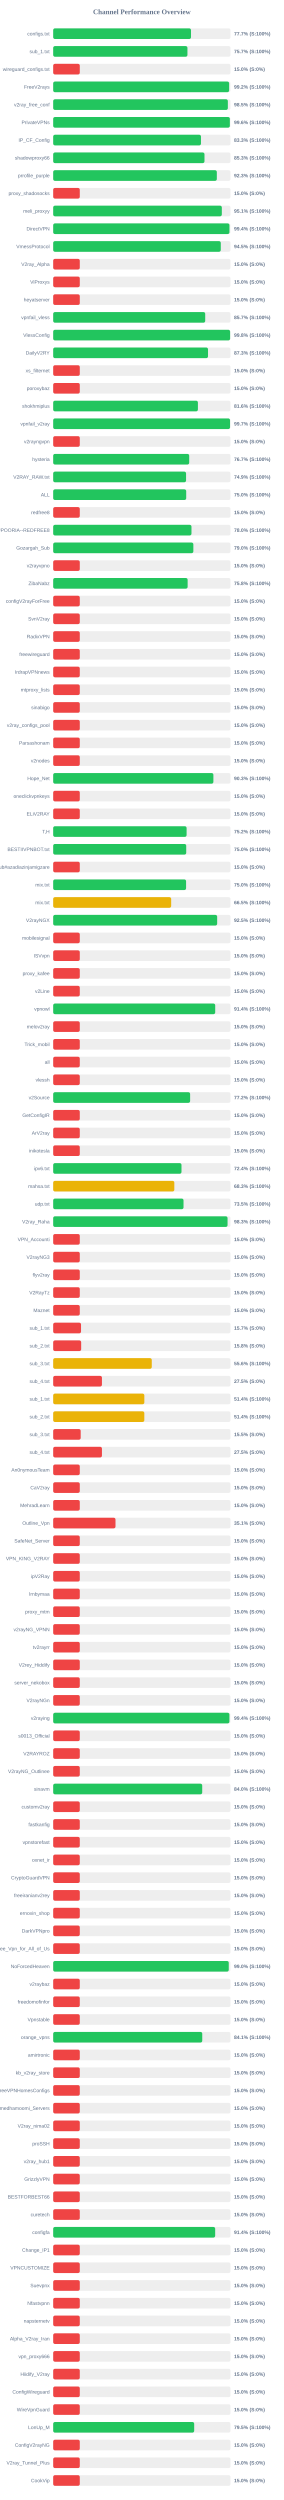
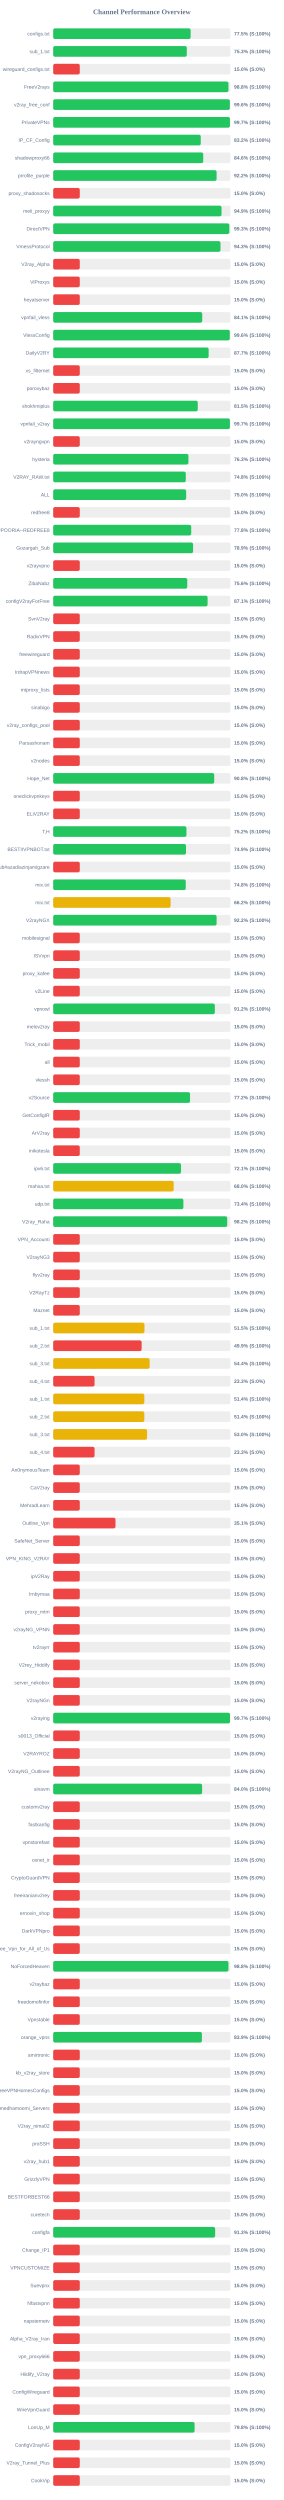
<svg xmlns="http://www.w3.org/2000/svg" width="800" height="7050" version="1.1">
  <style>
        .row { font: 14px Arial; fill: #64748b; }
        .score { font: bold 14px Arial; fill: #64748b; }
    </style>
  <text x="400" y="40" text-anchor="middle" font-size="20px" font-weight="bold" fill="#64748b">Channel Performance Overview</text>
  <rect x="150" y="80" width="500" height="30" fill="#eee" rx="5" />
-   <rect x="150" y="80" width="388.6" height="30" fill="#22c55e" rx="5" />
+   <rect x="150" y="80" width="387.6" height="30" fill="#22c55e" rx="5" />
  <text x="140" y="100" text-anchor="end" class="row">configs.txt</text>
-   <text x="660" y="100" text-anchor="start" class="score">77.7% (S:100%)</text>
+   <text x="660" y="100" text-anchor="start" class="score">77.5% (S:100%)</text>
  <rect x="150" y="130" width="500" height="30" fill="#eee" rx="5" />
-   <rect x="150" y="130" width="378.6" height="30" fill="#22c55e" rx="5" />
+   <rect x="150" y="130" width="376.75" height="30" fill="#22c55e" rx="5" />
  <text x="140" y="150" text-anchor="end" class="row">sub_1.txt</text>
-   <text x="660" y="150" text-anchor="start" class="score">75.7% (S:100%)</text>
+   <text x="660" y="150" text-anchor="start" class="score">75.3% (S:100%)</text>
  <rect x="150" y="180" width="500" height="30" fill="#eee" rx="5" />
  <rect x="150" y="180" width="75.0" height="30" fill="#ef4444" rx="5" />
  <text x="140" y="200" text-anchor="end" class="row">wireguard_configs.txt</text>
  <text x="660" y="200" text-anchor="start" class="score">15.0% (S:0%)</text>
  <rect x="150" y="230" width="500" height="30" fill="#eee" rx="5" />
-   <rect x="150" y="230" width="496.15" height="30" fill="#22c55e" rx="5" />
+   <rect x="150" y="230" width="494.25" height="30" fill="#22c55e" rx="5" />
  <text x="140" y="250" text-anchor="end" class="row">FreeV2rays</text>
-   <text x="660" y="250" text-anchor="start" class="score">99.2% (S:100%)</text>
+   <text x="660" y="250" text-anchor="start" class="score">98.8% (S:100%)</text>
  <rect x="150" y="280" width="500" height="30" fill="#eee" rx="5" />
-   <rect x="150" y="280" width="492.55" height="30" fill="#22c55e" rx="5" />
+   <rect x="150" y="280" width="498.2" height="30" fill="#22c55e" rx="5" />
  <text x="140" y="300" text-anchor="end" class="row">v2ray_free_conf</text>
-   <text x="660" y="300" text-anchor="start" class="score">98.5% (S:100%)</text>
+   <text x="660" y="300" text-anchor="start" class="score">99.6% (S:100%)</text>
  <rect x="150" y="330" width="500" height="30" fill="#eee" rx="5" />
-   <rect x="150" y="330" width="498.2" height="30" fill="#22c55e" rx="5" />
+   <rect x="150" y="330" width="498.45" height="30" fill="#22c55e" rx="5" />
  <text x="140" y="350" text-anchor="end" class="row">PrivateVPNs</text>
-   <text x="660" y="350" text-anchor="start" class="score">99.6% (S:100%)</text>
+   <text x="660" y="350" text-anchor="start" class="score">99.7% (S:100%)</text>
  <rect x="150" y="380" width="500" height="30" fill="#eee" rx="5" />
-   <rect x="150" y="380" width="416.75" height="30" fill="#22c55e" rx="5" />
+   <rect x="150" y="380" width="416.15" height="30" fill="#22c55e" rx="5" />
  <text x="140" y="400" text-anchor="end" class="row">IP_CF_Config</text>
-   <text x="660" y="400" text-anchor="start" class="score">83.3% (S:100%)</text>
+   <text x="660" y="400" text-anchor="start" class="score">83.2% (S:100%)</text>
  <rect x="150" y="430" width="500" height="30" fill="#eee" rx="5" />
-   <rect x="150" y="430" width="426.65" height="30" fill="#22c55e" rx="5" />
+   <rect x="150" y="430" width="423.1" height="30" fill="#22c55e" rx="5" />
  <text x="140" y="450" text-anchor="end" class="row">shadowproxy66</text>
-   <text x="660" y="450" text-anchor="start" class="score">85.3% (S:100%)</text>
+   <text x="660" y="450" text-anchor="start" class="score">84.6% (S:100%)</text>
  <rect x="150" y="480" width="500" height="30" fill="#eee" rx="5" />
-   <rect x="150" y="480" width="461.45" height="30" fill="#22c55e" rx="5" />
+   <rect x="150" y="480" width="460.85" height="30" fill="#22c55e" rx="5" />
  <text x="140" y="500" text-anchor="end" class="row">prrofile_purple</text>
-   <text x="660" y="500" text-anchor="start" class="score">92.3% (S:100%)</text>
+   <text x="660" y="500" text-anchor="start" class="score">92.2% (S:100%)</text>
  <rect x="150" y="530" width="500" height="30" fill="#eee" rx="5" />
  <rect x="150" y="530" width="75.0" height="30" fill="#ef4444" rx="5" />
  <text x="140" y="550" text-anchor="end" class="row">proxy_shadosocks</text>
  <text x="660" y="550" text-anchor="start" class="score">15.0% (S:0%)</text>
  <rect x="150" y="580" width="500" height="30" fill="#eee" rx="5" />
-   <rect x="150" y="580" width="475.55" height="30" fill="#22c55e" rx="5" />
+   <rect x="150" y="580" width="474.7" height="30" fill="#22c55e" rx="5" />
  <text x="140" y="600" text-anchor="end" class="row">meli_proxyy</text>
-   <text x="660" y="600" text-anchor="start" class="score">95.1% (S:100%)</text>
+   <text x="660" y="600" text-anchor="start" class="score">94.9% (S:100%)</text>
  <rect x="150" y="630" width="500" height="30" fill="#eee" rx="5" />
-   <rect x="150" y="630" width="497.05" height="30" fill="#22c55e" rx="5" />
+   <rect x="150" y="630" width="496.7" height="30" fill="#22c55e" rx="5" />
  <text x="140" y="650" text-anchor="end" class="row">DirectVPN</text>
-   <text x="660" y="650" text-anchor="start" class="score">99.4% (S:100%)</text>
+   <text x="660" y="650" text-anchor="start" class="score">99.3% (S:100%)</text>
  <rect x="150" y="680" width="500" height="30" fill="#eee" rx="5" />
-   <rect x="150" y="680" width="472.6" height="30" fill="#22c55e" rx="5" />
+   <rect x="150" y="680" width="471.75" height="30" fill="#22c55e" rx="5" />
  <text x="140" y="700" text-anchor="end" class="row">VmessProtocol</text>
-   <text x="660" y="700" text-anchor="start" class="score">94.5% (S:100%)</text>
+   <text x="660" y="700" text-anchor="start" class="score">94.3% (S:100%)</text>
  <rect x="150" y="730" width="500" height="30" fill="#eee" rx="5" />
  <rect x="150" y="730" width="75.0" height="30" fill="#ef4444" rx="5" />
  <text x="140" y="750" text-anchor="end" class="row">V2ray_Alpha</text>
  <text x="660" y="750" text-anchor="start" class="score">15.0% (S:0%)</text>
  <rect x="150" y="780" width="500" height="30" fill="#eee" rx="5" />
  <rect x="150" y="780" width="75.0" height="30" fill="#ef4444" rx="5" />
  <text x="140" y="800" text-anchor="end" class="row">ViProxys</text>
  <text x="660" y="800" text-anchor="start" class="score">15.0% (S:0%)</text>
  <rect x="150" y="830" width="500" height="30" fill="#eee" rx="5" />
  <rect x="150" y="830" width="75.0" height="30" fill="#ef4444" rx="5" />
  <text x="140" y="850" text-anchor="end" class="row">heyatserver</text>
  <text x="660" y="850" text-anchor="start" class="score">15.0% (S:0%)</text>
  <rect x="150" y="880" width="500" height="30" fill="#eee" rx="5" />
-   <rect x="150" y="880" width="428.7" height="30" fill="#22c55e" rx="5" />
+   <rect x="150" y="880" width="420.3" height="30" fill="#22c55e" rx="5" />
  <text x="140" y="900" text-anchor="end" class="row">vpnfail_vless</text>
-   <text x="660" y="900" text-anchor="start" class="score">85.7% (S:100%)</text>
+   <text x="660" y="900" text-anchor="start" class="score">84.1% (S:100%)</text>
  <rect x="150" y="930" width="500" height="30" fill="#eee" rx="5" />
-   <rect x="150" y="930" width="498.9" height="30" fill="#22c55e" rx="5" />
+   <rect x="150" y="930" width="498.0" height="30" fill="#22c55e" rx="5" />
  <text x="140" y="950" text-anchor="end" class="row">VlessConfig</text>
-   <text x="660" y="950" text-anchor="start" class="score">99.8% (S:100%)</text>
+   <text x="660" y="950" text-anchor="start" class="score">99.6% (S:100%)</text>
  <rect x="150" y="980" width="500" height="30" fill="#eee" rx="5" />
-   <rect x="150" y="980" width="436.6" height="30" fill="#22c55e" rx="5" />
+   <rect x="150" y="980" width="438.4" height="30" fill="#22c55e" rx="5" />
  <text x="140" y="1000" text-anchor="end" class="row">DailyV2RY</text>
-   <text x="660" y="1000" text-anchor="start" class="score">87.3% (S:100%)</text>
+   <text x="660" y="1000" text-anchor="start" class="score">87.7% (S:100%)</text>
  <rect x="150" y="1030" width="500" height="30" fill="#eee" rx="5" />
  <rect x="150" y="1030" width="75.0" height="30" fill="#ef4444" rx="5" />
  <text x="140" y="1050" text-anchor="end" class="row">xs_filternet</text>
  <text x="660" y="1050" text-anchor="start" class="score">15.0% (S:0%)</text>
  <rect x="150" y="1080" width="500" height="30" fill="#eee" rx="5" />
  <rect x="150" y="1080" width="75.0" height="30" fill="#ef4444" rx="5" />
  <text x="140" y="1100" text-anchor="end" class="row">poroxybaz</text>
  <text x="660" y="1100" text-anchor="start" class="score">15.0% (S:0%)</text>
  <rect x="150" y="1130" width="500" height="30" fill="#eee" rx="5" />
-   <rect x="150" y="1130" width="408.1" height="30" fill="#22c55e" rx="5" />
+   <rect x="150" y="1130" width="407.7" height="30" fill="#22c55e" rx="5" />
  <text x="140" y="1150" text-anchor="end" class="row">shokhmiplus</text>
-   <text x="660" y="1150" text-anchor="start" class="score">81.6% (S:100%)</text>
+   <text x="660" y="1150" text-anchor="start" class="score">81.5% (S:100%)</text>
  <rect x="150" y="1180" width="500" height="30" fill="#eee" rx="5" />
-   <rect x="150" y="1180" width="498.7" height="30" fill="#22c55e" rx="5" />
+   <rect x="150" y="1180" width="498.4" height="30" fill="#22c55e" rx="5" />
  <text x="140" y="1200" text-anchor="end" class="row">vpnfail_v2ray</text>
  <text x="660" y="1200" text-anchor="start" class="score">99.7% (S:100%)</text>
  <rect x="150" y="1230" width="500" height="30" fill="#eee" rx="5" />
  <rect x="150" y="1230" width="75.0" height="30" fill="#ef4444" rx="5" />
  <text x="140" y="1250" text-anchor="end" class="row">v2rayngvpn</text>
  <text x="660" y="1250" text-anchor="start" class="score">15.0% (S:0%)</text>
  <rect x="150" y="1280" width="500" height="30" fill="#eee" rx="5" />
-   <rect x="150" y="1280" width="383.55" height="30" fill="#22c55e" rx="5" />
+   <rect x="150" y="1280" width="381.35" height="30" fill="#22c55e" rx="5" />
  <text x="140" y="1300" text-anchor="end" class="row">hysteria</text>
-   <text x="660" y="1300" text-anchor="start" class="score">76.7% (S:100%)</text>
+   <text x="660" y="1300" text-anchor="start" class="score">76.3% (S:100%)</text>
  <rect x="150" y="1330" width="500" height="30" fill="#eee" rx="5" />
-   <rect x="150" y="1330" width="374.7" height="30" fill="#22c55e" rx="5" />
+   <rect x="150" y="1330" width="373.95" height="30" fill="#22c55e" rx="5" />
  <text x="140" y="1350" text-anchor="end" class="row">V2RAY_RAW.txt</text>
-   <text x="660" y="1350" text-anchor="start" class="score">74.9% (S:100%)</text>
+   <text x="660" y="1350" text-anchor="start" class="score">74.8% (S:100%)</text>
  <rect x="150" y="1380" width="500" height="30" fill="#eee" rx="5" />
-   <rect x="150" y="1380" width="375.1" height="30" fill="#22c55e" rx="5" />
+   <rect x="150" y="1380" width="375.0" height="30" fill="#22c55e" rx="5" />
  <text x="140" y="1400" text-anchor="end" class="row">ALL</text>
  <text x="660" y="1400" text-anchor="start" class="score">75.0% (S:100%)</text>
  <rect x="150" y="1430" width="500" height="30" fill="#eee" rx="5" />
  <rect x="150" y="1430" width="75.0" height="30" fill="#ef4444" rx="5" />
  <text x="140" y="1450" text-anchor="end" class="row">redfree8</text>
  <text x="660" y="1450" text-anchor="start" class="score">15.0% (S:0%)</text>
  <rect x="150" y="1480" width="500" height="30" fill="#eee" rx="5" />
-   <rect x="150" y="1480" width="389.95" height="30" fill="#22c55e" rx="5" />
+   <rect x="150" y="1480" width="389.2" height="30" fill="#22c55e" rx="5" />
  <text x="140" y="1500" text-anchor="end" class="row">POORIA--REDFREE8.txt#POORIA--REDFREE8</text>
-   <text x="660" y="1500" text-anchor="start" class="score">78.0% (S:100%)</text>
+   <text x="660" y="1500" text-anchor="start" class="score">77.8% (S:100%)</text>
  <rect x="150" y="1530" width="500" height="30" fill="#eee" rx="5" />
-   <rect x="150" y="1530" width="395.25" height="30" fill="#22c55e" rx="5" />
+   <rect x="150" y="1530" width="394.55" height="30" fill="#22c55e" rx="5" />
  <text x="140" y="1550" text-anchor="end" class="row">Gozargah_Sub</text>
-   <text x="660" y="1550" text-anchor="start" class="score">79.0% (S:100%)</text>
+   <text x="660" y="1550" text-anchor="start" class="score">78.9% (S:100%)</text>
  <rect x="150" y="1580" width="500" height="30" fill="#eee" rx="5" />
  <rect x="150" y="1580" width="75.0" height="30" fill="#ef4444" rx="5" />
  <text x="140" y="1600" text-anchor="end" class="row">v2rayvpno</text>
  <text x="660" y="1600" text-anchor="start" class="score">15.0% (S:0%)</text>
  <rect x="150" y="1630" width="500" height="30" fill="#eee" rx="5" />
-   <rect x="150" y="1630" width="379.15" height="30" fill="#22c55e" rx="5" />
+   <rect x="150" y="1630" width="378.1" height="30" fill="#22c55e" rx="5" />
  <text x="140" y="1650" text-anchor="end" class="row">ZibaNabz</text>
-   <text x="660" y="1650" text-anchor="start" class="score">75.8% (S:100%)</text>
+   <text x="660" y="1650" text-anchor="start" class="score">75.6% (S:100%)</text>
  <rect x="150" y="1680" width="500" height="30" fill="#eee" rx="5" />
-   <rect x="150" y="1680" width="75.0" height="30" fill="#ef4444" rx="5" />
+   <rect x="150" y="1680" width="435.4" height="30" fill="#22c55e" rx="5" />
  <text x="140" y="1700" text-anchor="end" class="row">configV2rayForFree</text>
-   <text x="660" y="1700" text-anchor="start" class="score">15.0% (S:0%)</text>
+   <text x="660" y="1700" text-anchor="start" class="score">87.1% (S:100%)</text>
  <rect x="150" y="1730" width="500" height="30" fill="#eee" rx="5" />
  <rect x="150" y="1730" width="75.0" height="30" fill="#ef4444" rx="5" />
  <text x="140" y="1750" text-anchor="end" class="row">SvnV2ray</text>
  <text x="660" y="1750" text-anchor="start" class="score">15.0% (S:0%)</text>
  <rect x="150" y="1780" width="500" height="30" fill="#eee" rx="5" />
  <rect x="150" y="1780" width="75.0" height="30" fill="#ef4444" rx="5" />
  <text x="140" y="1800" text-anchor="end" class="row">RadixVPN</text>
  <text x="660" y="1800" text-anchor="start" class="score">15.0% (S:0%)</text>
  <rect x="150" y="1830" width="500" height="30" fill="#eee" rx="5" />
  <rect x="150" y="1830" width="75.0" height="30" fill="#ef4444" rx="5" />
  <text x="140" y="1850" text-anchor="end" class="row">freewireguard</text>
  <text x="660" y="1850" text-anchor="start" class="score">15.0% (S:0%)</text>
  <rect x="150" y="1880" width="500" height="30" fill="#eee" rx="5" />
  <rect x="150" y="1880" width="75.0" height="30" fill="#ef4444" rx="5" />
  <text x="140" y="1900" text-anchor="end" class="row">IrdrapVPNnews</text>
  <text x="660" y="1900" text-anchor="start" class="score">15.0% (S:0%)</text>
  <rect x="150" y="1930" width="500" height="30" fill="#eee" rx="5" />
  <rect x="150" y="1930" width="75.0" height="30" fill="#ef4444" rx="5" />
  <text x="140" y="1950" text-anchor="end" class="row">mtproxy_lists</text>
  <text x="660" y="1950" text-anchor="start" class="score">15.0% (S:0%)</text>
  <rect x="150" y="1980" width="500" height="30" fill="#eee" rx="5" />
  <rect x="150" y="1980" width="75.0" height="30" fill="#ef4444" rx="5" />
  <text x="140" y="2000" text-anchor="end" class="row">sinabigo</text>
  <text x="660" y="2000" text-anchor="start" class="score">15.0% (S:0%)</text>
  <rect x="150" y="2030" width="500" height="30" fill="#eee" rx="5" />
  <rect x="150" y="2030" width="75.0" height="30" fill="#ef4444" rx="5" />
  <text x="140" y="2050" text-anchor="end" class="row">v2ray_configs_pool</text>
  <text x="660" y="2050" text-anchor="start" class="score">15.0% (S:0%)</text>
  <rect x="150" y="2080" width="500" height="30" fill="#eee" rx="5" />
  <rect x="150" y="2080" width="75.0" height="30" fill="#ef4444" rx="5" />
  <text x="140" y="2100" text-anchor="end" class="row">Parsashonam</text>
  <text x="660" y="2100" text-anchor="start" class="score">15.0% (S:0%)</text>
  <rect x="150" y="2130" width="500" height="30" fill="#eee" rx="5" />
  <rect x="150" y="2130" width="75.0" height="30" fill="#ef4444" rx="5" />
  <text x="140" y="2150" text-anchor="end" class="row">v2nodes</text>
  <text x="660" y="2150" text-anchor="start" class="score">15.0% (S:0%)</text>
  <rect x="150" y="2180" width="500" height="30" fill="#eee" rx="5" />
-   <rect x="150" y="2180" width="451.75" height="30" fill="#22c55e" rx="5" />
+   <rect x="150" y="2180" width="454.05" height="30" fill="#22c55e" rx="5" />
  <text x="140" y="2200" text-anchor="end" class="row">Hope_Net</text>
-   <text x="660" y="2200" text-anchor="start" class="score">90.3% (S:100%)</text>
+   <text x="660" y="2200" text-anchor="start" class="score">90.8% (S:100%)</text>
  <rect x="150" y="2230" width="500" height="30" fill="#eee" rx="5" />
  <rect x="150" y="2230" width="75.0" height="30" fill="#ef4444" rx="5" />
  <text x="140" y="2250" text-anchor="end" class="row">oneclickvpnkeys</text>
  <text x="660" y="2250" text-anchor="start" class="score">15.0% (S:0%)</text>
  <rect x="150" y="2280" width="500" height="30" fill="#eee" rx="5" />
  <rect x="150" y="2280" width="75.0" height="30" fill="#ef4444" rx="5" />
  <text x="140" y="2300" text-anchor="end" class="row">ELiV2RAY</text>
  <text x="660" y="2300" text-anchor="start" class="score">15.0% (S:0%)</text>
  <rect x="150" y="2330" width="500" height="30" fill="#eee" rx="5" />
-   <rect x="150" y="2330" width="376.2" height="30" fill="#22c55e" rx="5" />
+   <rect x="150" y="2330" width="375.75" height="30" fill="#22c55e" rx="5" />
  <text x="140" y="2350" text-anchor="end" class="row">T,H</text>
  <text x="660" y="2350" text-anchor="start" class="score">75.2% (S:100%)</text>
  <rect x="150" y="2380" width="500" height="30" fill="#eee" rx="5" />
-   <rect x="150" y="2380" width="375.15" height="30" fill="#22c55e" rx="5" />
+   <rect x="150" y="2380" width="374.5" height="30" fill="#22c55e" rx="5" />
  <text x="140" y="2400" text-anchor="end" class="row">BESTIIVPNBOT.txt</text>
-   <text x="660" y="2400" text-anchor="start" class="score">75.0% (S:100%)</text>
+   <text x="660" y="2400" text-anchor="start" class="score">74.9% (S:100%)</text>
  <rect x="150" y="2430" width="500" height="30" fill="#eee" rx="5" />
  <rect x="150" y="2430" width="75.0" height="30" fill="#ef4444" rx="5" />
  <text x="140" y="2450" text-anchor="end" class="row">Sub#azadiazinjamigzare</text>
  <text x="660" y="2450" text-anchor="start" class="score">15.0% (S:0%)</text>
  <rect x="150" y="2480" width="500" height="30" fill="#eee" rx="5" />
-   <rect x="150" y="2480" width="374.75" height="30" fill="#22c55e" rx="5" />
+   <rect x="150" y="2480" width="373.85" height="30" fill="#22c55e" rx="5" />
  <text x="140" y="2500" text-anchor="end" class="row">mix.txt</text>
-   <text x="660" y="2500" text-anchor="start" class="score">75.0% (S:100%)</text>
+   <text x="660" y="2500" text-anchor="start" class="score">74.8% (S:100%)</text>
  <rect x="150" y="2530" width="500" height="30" fill="#eee" rx="5" />
-   <rect x="150" y="2530" width="332.7" height="30" fill="#eab308" rx="5" />
+   <rect x="150" y="2530" width="331.1" height="30" fill="#eab308" rx="5" />
  <text x="140" y="2550" text-anchor="end" class="row">mix.txt</text>
-   <text x="660" y="2550" text-anchor="start" class="score">66.5% (S:100%)</text>
+   <text x="660" y="2550" text-anchor="start" class="score">66.2% (S:100%)</text>
  <rect x="150" y="2580" width="500" height="30" fill="#eee" rx="5" />
-   <rect x="150" y="2580" width="462.4" height="30" fill="#22c55e" rx="5" />
+   <rect x="150" y="2580" width="460.85" height="30" fill="#22c55e" rx="5" />
  <text x="140" y="2600" text-anchor="end" class="row">V2rayNGX</text>
-   <text x="660" y="2600" text-anchor="start" class="score">92.5% (S:100%)</text>
+   <text x="660" y="2600" text-anchor="start" class="score">92.2% (S:100%)</text>
  <rect x="150" y="2630" width="500" height="30" fill="#eee" rx="5" />
  <rect x="150" y="2630" width="75.0" height="30" fill="#ef4444" rx="5" />
  <text x="140" y="2650" text-anchor="end" class="row">mobilesignal</text>
  <text x="660" y="2650" text-anchor="start" class="score">15.0% (S:0%)</text>
  <rect x="150" y="2680" width="500" height="30" fill="#eee" rx="5" />
  <rect x="150" y="2680" width="75.0" height="30" fill="#ef4444" rx="5" />
  <text x="140" y="2700" text-anchor="end" class="row">ISVvpn</text>
  <text x="660" y="2700" text-anchor="start" class="score">15.0% (S:0%)</text>
  <rect x="150" y="2730" width="500" height="30" fill="#eee" rx="5" />
  <rect x="150" y="2730" width="75.0" height="30" fill="#ef4444" rx="5" />
  <text x="140" y="2750" text-anchor="end" class="row">proxy_kafee</text>
  <text x="660" y="2750" text-anchor="start" class="score">15.0% (S:0%)</text>
  <rect x="150" y="2780" width="500" height="30" fill="#eee" rx="5" />
  <rect x="150" y="2780" width="75.0" height="30" fill="#ef4444" rx="5" />
  <text x="140" y="2800" text-anchor="end" class="row">v2Line</text>
  <text x="660" y="2800" text-anchor="start" class="score">15.0% (S:0%)</text>
  <rect x="150" y="2830" width="500" height="30" fill="#eee" rx="5" />
-   <rect x="150" y="2830" width="456.9" height="30" fill="#22c55e" rx="5" />
+   <rect x="150" y="2830" width="455.8" height="30" fill="#22c55e" rx="5" />
  <text x="140" y="2850" text-anchor="end" class="row">vpnowl</text>
-   <text x="660" y="2850" text-anchor="start" class="score">91.4% (S:100%)</text>
+   <text x="660" y="2850" text-anchor="start" class="score">91.2% (S:100%)</text>
  <rect x="150" y="2880" width="500" height="30" fill="#eee" rx="5" />
  <rect x="150" y="2880" width="75.0" height="30" fill="#ef4444" rx="5" />
  <text x="140" y="2900" text-anchor="end" class="row">melov2ray</text>
  <text x="660" y="2900" text-anchor="start" class="score">15.0% (S:0%)</text>
  <rect x="150" y="2930" width="500" height="30" fill="#eee" rx="5" />
  <rect x="150" y="2930" width="75.0" height="30" fill="#ef4444" rx="5" />
  <text x="140" y="2950" text-anchor="end" class="row">Trick_mobil</text>
  <text x="660" y="2950" text-anchor="start" class="score">15.0% (S:0%)</text>
  <rect x="150" y="2980" width="500" height="30" fill="#eee" rx="5" />
  <rect x="150" y="2980" width="75.0" height="30" fill="#ef4444" rx="5" />
  <text x="140" y="3000" text-anchor="end" class="row">all</text>
  <text x="660" y="3000" text-anchor="start" class="score">15.0% (S:0%)</text>
  <rect x="150" y="3030" width="500" height="30" fill="#eee" rx="5" />
  <rect x="150" y="3030" width="75.0" height="30" fill="#ef4444" rx="5" />
  <text x="140" y="3050" text-anchor="end" class="row">vlessh</text>
  <text x="660" y="3050" text-anchor="start" class="score">15.0% (S:0%)</text>
  <rect x="150" y="3080" width="500" height="30" fill="#eee" rx="5" />
-   <rect x="150" y="3080" width="386.15" height="30" fill="#22c55e" rx="5" />
+   <rect x="150" y="3080" width="385.95" height="30" fill="#22c55e" rx="5" />
  <text x="140" y="3100" text-anchor="end" class="row">v2Source</text>
  <text x="660" y="3100" text-anchor="start" class="score">77.2% (S:100%)</text>
  <rect x="150" y="3130" width="500" height="30" fill="#eee" rx="5" />
  <rect x="150" y="3130" width="75.0" height="30" fill="#ef4444" rx="5" />
  <text x="140" y="3150" text-anchor="end" class="row">GetConfigIR</text>
  <text x="660" y="3150" text-anchor="start" class="score">15.0% (S:0%)</text>
  <rect x="150" y="3180" width="500" height="30" fill="#eee" rx="5" />
  <rect x="150" y="3180" width="75.0" height="30" fill="#ef4444" rx="5" />
  <text x="140" y="3200" text-anchor="end" class="row">ArV2ray</text>
  <text x="660" y="3200" text-anchor="start" class="score">15.0% (S:0%)</text>
  <rect x="150" y="3230" width="500" height="30" fill="#eee" rx="5" />
  <rect x="150" y="3230" width="75.0" height="30" fill="#ef4444" rx="5" />
  <text x="140" y="3250" text-anchor="end" class="row">inikotesla</text>
  <text x="660" y="3250" text-anchor="start" class="score">15.0% (S:0%)</text>
  <rect x="150" y="3280" width="500" height="30" fill="#eee" rx="5" />
-   <rect x="150" y="3280" width="361.8" height="30" fill="#22c55e" rx="5" />
+   <rect x="150" y="3280" width="360.35" height="30" fill="#22c55e" rx="5" />
  <text x="140" y="3300" text-anchor="end" class="row">ipv6.txt</text>
-   <text x="660" y="3300" text-anchor="start" class="score">72.4% (S:100%)</text>
+   <text x="660" y="3300" text-anchor="start" class="score">72.1% (S:100%)</text>
  <rect x="150" y="3330" width="500" height="30" fill="#eee" rx="5" />
-   <rect x="150" y="3330" width="341.6" height="30" fill="#eab308" rx="5" />
+   <rect x="150" y="3330" width="339.8" height="30" fill="#eab308" rx="5" />
  <text x="140" y="3350" text-anchor="end" class="row">mahsa.txt</text>
-   <text x="660" y="3350" text-anchor="start" class="score">68.3% (S:100%)</text>
+   <text x="660" y="3350" text-anchor="start" class="score">68.0% (S:100%)</text>
  <rect x="150" y="3380" width="500" height="30" fill="#eee" rx="5" />
-   <rect x="150" y="3380" width="367.55" height="30" fill="#22c55e" rx="5" />
+   <rect x="150" y="3380" width="367.15" height="30" fill="#22c55e" rx="5" />
  <text x="140" y="3400" text-anchor="end" class="row">udp.txt</text>
-   <text x="660" y="3400" text-anchor="start" class="score">73.5% (S:100%)</text>
+   <text x="660" y="3400" text-anchor="start" class="score">73.4% (S:100%)</text>
  <rect x="150" y="3430" width="500" height="30" fill="#eee" rx="5" />
-   <rect x="150" y="3430" width="491.7" height="30" fill="#22c55e" rx="5" />
+   <rect x="150" y="3430" width="490.75" height="30" fill="#22c55e" rx="5" />
  <text x="140" y="3450" text-anchor="end" class="row">V2ray_Raha</text>
-   <text x="660" y="3450" text-anchor="start" class="score">98.3% (S:100%)</text>
+   <text x="660" y="3450" text-anchor="start" class="score">98.2% (S:100%)</text>
  <rect x="150" y="3480" width="500" height="30" fill="#eee" rx="5" />
  <rect x="150" y="3480" width="75.0" height="30" fill="#ef4444" rx="5" />
  <text x="140" y="3500" text-anchor="end" class="row">VPN_Accounti</text>
  <text x="660" y="3500" text-anchor="start" class="score">15.0% (S:0%)</text>
  <rect x="150" y="3530" width="500" height="30" fill="#eee" rx="5" />
  <rect x="150" y="3530" width="75.0" height="30" fill="#ef4444" rx="5" />
  <text x="140" y="3550" text-anchor="end" class="row">V2rayNG3</text>
  <text x="660" y="3550" text-anchor="start" class="score">15.0% (S:0%)</text>
  <rect x="150" y="3580" width="500" height="30" fill="#eee" rx="5" />
  <rect x="150" y="3580" width="75.0" height="30" fill="#ef4444" rx="5" />
  <text x="140" y="3600" text-anchor="end" class="row">flyv2ray</text>
  <text x="660" y="3600" text-anchor="start" class="score">15.0% (S:0%)</text>
  <rect x="150" y="3630" width="500" height="30" fill="#eee" rx="5" />
  <rect x="150" y="3630" width="75.0" height="30" fill="#ef4444" rx="5" />
  <text x="140" y="3650" text-anchor="end" class="row">V2RayTz</text>
  <text x="660" y="3650" text-anchor="start" class="score">15.0% (S:0%)</text>
  <rect x="150" y="3680" width="500" height="30" fill="#eee" rx="5" />
  <rect x="150" y="3680" width="75.0" height="30" fill="#ef4444" rx="5" />
  <text x="140" y="3700" text-anchor="end" class="row">Maznet</text>
  <text x="660" y="3700" text-anchor="start" class="score">15.0% (S:0%)</text>
  <rect x="150" y="3730" width="500" height="30" fill="#eee" rx="5" />
-   <rect x="150" y="3730" width="78.5" height="30" fill="#ef4444" rx="5" />
+   <rect x="150" y="3730" width="257.4" height="30" fill="#eab308" rx="5" />
  <text x="140" y="3750" text-anchor="end" class="row">sub_1.txt</text>
-   <text x="660" y="3750" text-anchor="start" class="score">15.7% (S:0%)</text>
+   <text x="660" y="3750" text-anchor="start" class="score">51.5% (S:100%)</text>
  <rect x="150" y="3780" width="500" height="30" fill="#eee" rx="5" />
-   <rect x="150" y="3780" width="78.9" height="30" fill="#ef4444" rx="5" />
+   <rect x="150" y="3780" width="249.45" height="30" fill="#ef4444" rx="5" />
  <text x="140" y="3800" text-anchor="end" class="row">sub_2.txt</text>
-   <text x="660" y="3800" text-anchor="start" class="score">15.8% (S:0%)</text>
+   <text x="660" y="3800" text-anchor="start" class="score">49.9% (S:100%)</text>
  <rect x="150" y="3830" width="500" height="30" fill="#eee" rx="5" />
-   <rect x="150" y="3830" width="278.0" height="30" fill="#eab308" rx="5" />
+   <rect x="150" y="3830" width="271.95" height="30" fill="#eab308" rx="5" />
  <text x="140" y="3850" text-anchor="end" class="row">sub_3.txt</text>
-   <text x="660" y="3850" text-anchor="start" class="score">55.6% (S:100%)</text>
+   <text x="660" y="3850" text-anchor="start" class="score">54.4% (S:100%)</text>
  <rect x="150" y="3880" width="500" height="30" fill="#eee" rx="5" />
-   <rect x="150" y="3880" width="137.5" height="30" fill="#ef4444" rx="5" />
+   <rect x="150" y="3880" width="116.65" height="30" fill="#ef4444" rx="5" />
  <text x="140" y="3900" text-anchor="end" class="row">sub_4.txt</text>
-   <text x="660" y="3900" text-anchor="start" class="score">27.5% (S:0%)</text>
+   <text x="660" y="3900" text-anchor="start" class="score">23.3% (S:0%)</text>
  <rect x="150" y="3930" width="500" height="30" fill="#eee" rx="5" />
-   <rect x="150" y="3930" width="257.05" height="30" fill="#eab308" rx="5" />
+   <rect x="150" y="3930" width="256.95" height="30" fill="#eab308" rx="5" />
  <text x="140" y="3950" text-anchor="end" class="row">sub_1.txt</text>
  <text x="660" y="3950" text-anchor="start" class="score">51.4% (S:100%)</text>
  <rect x="150" y="3980" width="500" height="30" fill="#eee" rx="5" />
-   <rect x="150" y="3980" width="257.0" height="30" fill="#eab308" rx="5" />
+   <rect x="150" y="3980" width="256.95" height="30" fill="#eab308" rx="5" />
  <text x="140" y="4000" text-anchor="end" class="row">sub_2.txt</text>
  <text x="660" y="4000" text-anchor="start" class="score">51.4% (S:100%)</text>
  <rect x="150" y="4030" width="500" height="30" fill="#eee" rx="5" />
-   <rect x="150" y="4030" width="77.55" height="30" fill="#ef4444" rx="5" />
+   <rect x="150" y="4030" width="264.8" height="30" fill="#eab308" rx="5" />
  <text x="140" y="4050" text-anchor="end" class="row">sub_3.txt</text>
-   <text x="660" y="4050" text-anchor="start" class="score">15.5% (S:0%)</text>
+   <text x="660" y="4050" text-anchor="start" class="score">53.0% (S:100%)</text>
  <rect x="150" y="4080" width="500" height="30" fill="#eee" rx="5" />
-   <rect x="150" y="4080" width="137.5" height="30" fill="#ef4444" rx="5" />
+   <rect x="150" y="4080" width="116.65" height="30" fill="#ef4444" rx="5" />
  <text x="140" y="4100" text-anchor="end" class="row">sub_4.txt</text>
-   <text x="660" y="4100" text-anchor="start" class="score">27.5% (S:0%)</text>
+   <text x="660" y="4100" text-anchor="start" class="score">23.3% (S:0%)</text>
  <rect x="150" y="4130" width="500" height="30" fill="#eee" rx="5" />
  <rect x="150" y="4130" width="75.0" height="30" fill="#ef4444" rx="5" />
  <text x="140" y="4150" text-anchor="end" class="row">An0nymousTeam</text>
  <text x="660" y="4150" text-anchor="start" class="score">15.0% (S:0%)</text>
  <rect x="150" y="4180" width="500" height="30" fill="#eee" rx="5" />
  <rect x="150" y="4180" width="75.0" height="30" fill="#ef4444" rx="5" />
  <text x="140" y="4200" text-anchor="end" class="row">CaV2ray</text>
  <text x="660" y="4200" text-anchor="start" class="score">15.0% (S:0%)</text>
  <rect x="150" y="4230" width="500" height="30" fill="#eee" rx="5" />
  <rect x="150" y="4230" width="75.0" height="30" fill="#ef4444" rx="5" />
  <text x="140" y="4250" text-anchor="end" class="row">MehradLearn</text>
  <text x="660" y="4250" text-anchor="start" class="score">15.0% (S:0%)</text>
  <rect x="150" y="4280" width="500" height="30" fill="#eee" rx="5" />
  <rect x="150" y="4280" width="175.7" height="30" fill="#ef4444" rx="5" />
  <text x="140" y="4300" text-anchor="end" class="row">Outline_Vpn</text>
  <text x="660" y="4300" text-anchor="start" class="score">35.1% (S:0%)</text>
  <rect x="150" y="4330" width="500" height="30" fill="#eee" rx="5" />
  <rect x="150" y="4330" width="75.0" height="30" fill="#ef4444" rx="5" />
  <text x="140" y="4350" text-anchor="end" class="row">SafeNet_Server</text>
  <text x="660" y="4350" text-anchor="start" class="score">15.0% (S:0%)</text>
  <rect x="150" y="4380" width="500" height="30" fill="#eee" rx="5" />
  <rect x="150" y="4380" width="75.0" height="30" fill="#ef4444" rx="5" />
  <text x="140" y="4400" text-anchor="end" class="row">VPN_KING_V2RAY</text>
  <text x="660" y="4400" text-anchor="start" class="score">15.0% (S:0%)</text>
  <rect x="150" y="4430" width="500" height="30" fill="#eee" rx="5" />
  <rect x="150" y="4430" width="75.0" height="30" fill="#ef4444" rx="5" />
  <text x="140" y="4450" text-anchor="end" class="row">ipV2Ray</text>
  <text x="660" y="4450" text-anchor="start" class="score">15.0% (S:0%)</text>
  <rect x="150" y="4480" width="500" height="30" fill="#eee" rx="5" />
  <rect x="150" y="4480" width="75.0" height="30" fill="#ef4444" rx="5" />
  <text x="140" y="4500" text-anchor="end" class="row">lrnbymaa</text>
  <text x="660" y="4500" text-anchor="start" class="score">15.0% (S:0%)</text>
  <rect x="150" y="4530" width="500" height="30" fill="#eee" rx="5" />
  <rect x="150" y="4530" width="75.0" height="30" fill="#ef4444" rx="5" />
  <text x="140" y="4550" text-anchor="end" class="row">proxy_mtm</text>
  <text x="660" y="4550" text-anchor="start" class="score">15.0% (S:0%)</text>
  <rect x="150" y="4580" width="500" height="30" fill="#eee" rx="5" />
  <rect x="150" y="4580" width="75.0" height="30" fill="#ef4444" rx="5" />
  <text x="140" y="4600" text-anchor="end" class="row">v2rayNG_VPNN</text>
  <text x="660" y="4600" text-anchor="start" class="score">15.0% (S:0%)</text>
  <rect x="150" y="4630" width="500" height="30" fill="#eee" rx="5" />
  <rect x="150" y="4630" width="75.0" height="30" fill="#ef4444" rx="5" />
  <text x="140" y="4650" text-anchor="end" class="row">tv2rayrr</text>
  <text x="660" y="4650" text-anchor="start" class="score">15.0% (S:0%)</text>
  <rect x="150" y="4680" width="500" height="30" fill="#eee" rx="5" />
  <rect x="150" y="4680" width="75.0" height="30" fill="#ef4444" rx="5" />
  <text x="140" y="4700" text-anchor="end" class="row">V2rey_Hiddify</text>
  <text x="660" y="4700" text-anchor="start" class="score">15.0% (S:0%)</text>
  <rect x="150" y="4730" width="500" height="30" fill="#eee" rx="5" />
  <rect x="150" y="4730" width="75.0" height="30" fill="#ef4444" rx="5" />
  <text x="140" y="4750" text-anchor="end" class="row">server_nekobox</text>
  <text x="660" y="4750" text-anchor="start" class="score">15.0% (S:0%)</text>
  <rect x="150" y="4780" width="500" height="30" fill="#eee" rx="5" />
  <rect x="150" y="4780" width="75.0" height="30" fill="#ef4444" rx="5" />
  <text x="140" y="4800" text-anchor="end" class="row">V2rayNGn</text>
  <text x="660" y="4800" text-anchor="start" class="score">15.0% (S:0%)</text>
  <rect x="150" y="4830" width="500" height="30" fill="#eee" rx="5" />
-   <rect x="150" y="4830" width="496.95" height="30" fill="#22c55e" rx="5" />
+   <rect x="150" y="4830" width="498.6" height="30" fill="#22c55e" rx="5" />
  <text x="140" y="4850" text-anchor="end" class="row">v2raying</text>
-   <text x="660" y="4850" text-anchor="start" class="score">99.4% (S:100%)</text>
+   <text x="660" y="4850" text-anchor="start" class="score">99.7% (S:100%)</text>
  <rect x="150" y="4880" width="500" height="30" fill="#eee" rx="5" />
  <rect x="150" y="4880" width="75.0" height="30" fill="#ef4444" rx="5" />
  <text x="140" y="4900" text-anchor="end" class="row">s0013_Official</text>
  <text x="660" y="4900" text-anchor="start" class="score">15.0% (S:0%)</text>
  <rect x="150" y="4930" width="500" height="30" fill="#eee" rx="5" />
  <rect x="150" y="4930" width="75.0" height="30" fill="#ef4444" rx="5" />
  <text x="140" y="4950" text-anchor="end" class="row">V2RAYROZ</text>
  <text x="660" y="4950" text-anchor="start" class="score">15.0% (S:0%)</text>
  <rect x="150" y="4980" width="500" height="30" fill="#eee" rx="5" />
  <rect x="150" y="4980" width="75.0" height="30" fill="#ef4444" rx="5" />
  <text x="140" y="5000" text-anchor="end" class="row">V2rayNG_Outlinee</text>
  <text x="660" y="5000" text-anchor="start" class="score">15.0% (S:0%)</text>
  <rect x="150" y="5030" width="500" height="30" fill="#eee" rx="5" />
-   <rect x="150" y="5030" width="420.25" height="30" fill="#22c55e" rx="5" />
+   <rect x="150" y="5030" width="419.95" height="30" fill="#22c55e" rx="5" />
  <text x="140" y="5050" text-anchor="end" class="row">sinavm</text>
  <text x="660" y="5050" text-anchor="start" class="score">84.0% (S:100%)</text>
  <rect x="150" y="5080" width="500" height="30" fill="#eee" rx="5" />
  <rect x="150" y="5080" width="75.0" height="30" fill="#ef4444" rx="5" />
  <text x="140" y="5100" text-anchor="end" class="row">customv2ray</text>
  <text x="660" y="5100" text-anchor="start" class="score">15.0% (S:0%)</text>
  <rect x="150" y="5130" width="500" height="30" fill="#eee" rx="5" />
  <rect x="150" y="5130" width="75.0" height="30" fill="#ef4444" rx="5" />
  <text x="140" y="5150" text-anchor="end" class="row">fastkanfig</text>
  <text x="660" y="5150" text-anchor="start" class="score">15.0% (S:0%)</text>
  <rect x="150" y="5180" width="500" height="30" fill="#eee" rx="5" />
  <rect x="150" y="5180" width="75.0" height="30" fill="#ef4444" rx="5" />
  <text x="140" y="5200" text-anchor="end" class="row">vpnstorefast</text>
  <text x="660" y="5200" text-anchor="start" class="score">15.0% (S:0%)</text>
  <rect x="150" y="5230" width="500" height="30" fill="#eee" rx="5" />
  <rect x="150" y="5230" width="75.0" height="30" fill="#ef4444" rx="5" />
  <text x="140" y="5250" text-anchor="end" class="row">oxnet_ir</text>
  <text x="660" y="5250" text-anchor="start" class="score">15.0% (S:0%)</text>
  <rect x="150" y="5280" width="500" height="30" fill="#eee" rx="5" />
  <rect x="150" y="5280" width="75.0" height="30" fill="#ef4444" rx="5" />
  <text x="140" y="5300" text-anchor="end" class="row">CryptoGuardVPN</text>
  <text x="660" y="5300" text-anchor="start" class="score">15.0% (S:0%)</text>
  <rect x="150" y="5330" width="500" height="30" fill="#eee" rx="5" />
  <rect x="150" y="5330" width="75.0" height="30" fill="#ef4444" rx="5" />
  <text x="140" y="5350" text-anchor="end" class="row">freeiranianv2rey</text>
  <text x="660" y="5350" text-anchor="start" class="score">15.0% (S:0%)</text>
  <rect x="150" y="5380" width="500" height="30" fill="#eee" rx="5" />
  <rect x="150" y="5380" width="75.0" height="30" fill="#ef4444" rx="5" />
  <text x="140" y="5400" text-anchor="end" class="row">ernoxin_shop</text>
  <text x="660" y="5400" text-anchor="start" class="score">15.0% (S:0%)</text>
  <rect x="150" y="5430" width="500" height="30" fill="#eee" rx="5" />
  <rect x="150" y="5430" width="75.0" height="30" fill="#ef4444" rx="5" />
  <text x="140" y="5450" text-anchor="end" class="row">DarkVPNpro</text>
  <text x="660" y="5450" text-anchor="start" class="score">15.0% (S:0%)</text>
  <rect x="150" y="5480" width="500" height="30" fill="#eee" rx="5" />
  <rect x="150" y="5480" width="75.0" height="30" fill="#ef4444" rx="5" />
  <text x="140" y="5500" text-anchor="end" class="row">Free_Vpn_for_All_of_Us</text>
  <text x="660" y="5500" text-anchor="start" class="score">15.0% (S:0%)</text>
  <rect x="150" y="5530" width="500" height="30" fill="#eee" rx="5" />
-   <rect x="150" y="5530" width="495.1" height="30" fill="#22c55e" rx="5" />
+   <rect x="150" y="5530" width="494.25" height="30" fill="#22c55e" rx="5" />
  <text x="140" y="5550" text-anchor="end" class="row">NoForcedHeaven</text>
-   <text x="660" y="5550" text-anchor="start" class="score">99.0% (S:100%)</text>
+   <text x="660" y="5550" text-anchor="start" class="score">98.8% (S:100%)</text>
  <rect x="150" y="5580" width="500" height="30" fill="#eee" rx="5" />
  <rect x="150" y="5580" width="75.0" height="30" fill="#ef4444" rx="5" />
  <text x="140" y="5600" text-anchor="end" class="row">v2raybaz</text>
  <text x="660" y="5600" text-anchor="start" class="score">15.0% (S:0%)</text>
  <rect x="150" y="5630" width="500" height="30" fill="#eee" rx="5" />
  <rect x="150" y="5630" width="75.0" height="30" fill="#ef4444" rx="5" />
  <text x="140" y="5650" text-anchor="end" class="row">freedomofinfor</text>
  <text x="660" y="5650" text-anchor="start" class="score">15.0% (S:0%)</text>
  <rect x="150" y="5680" width="500" height="30" fill="#eee" rx="5" />
  <rect x="150" y="5680" width="75.0" height="30" fill="#ef4444" rx="5" />
  <text x="140" y="5700" text-anchor="end" class="row">Vpnstable</text>
  <text x="660" y="5700" text-anchor="start" class="score">15.0% (S:0%)</text>
  <rect x="150" y="5730" width="500" height="30" fill="#eee" rx="5" />
-   <rect x="150" y="5730" width="420.35" height="30" fill="#22c55e" rx="5" />
+   <rect x="150" y="5730" width="419.4" height="30" fill="#22c55e" rx="5" />
  <text x="140" y="5750" text-anchor="end" class="row">orange_vpns</text>
-   <text x="660" y="5750" text-anchor="start" class="score">84.1% (S:100%)</text>
+   <text x="660" y="5750" text-anchor="start" class="score">83.9% (S:100%)</text>
  <rect x="150" y="5780" width="500" height="30" fill="#eee" rx="5" />
  <rect x="150" y="5780" width="75.0" height="30" fill="#ef4444" rx="5" />
  <text x="140" y="5800" text-anchor="end" class="row">amirtronic</text>
  <text x="660" y="5800" text-anchor="start" class="score">15.0% (S:0%)</text>
  <rect x="150" y="5830" width="500" height="30" fill="#eee" rx="5" />
  <rect x="150" y="5830" width="75.0" height="30" fill="#ef4444" rx="5" />
  <text x="140" y="5850" text-anchor="end" class="row">kb_v2ray_store</text>
  <text x="660" y="5850" text-anchor="start" class="score">15.0% (S:0%)</text>
  <rect x="150" y="5880" width="500" height="30" fill="#eee" rx="5" />
  <rect x="150" y="5880" width="75.0" height="30" fill="#ef4444" rx="5" />
  <text x="140" y="5900" text-anchor="end" class="row">FreeVPNHomesConfigs</text>
  <text x="660" y="5900" text-anchor="start" class="score">15.0% (S:0%)</text>
  <rect x="150" y="5930" width="500" height="30" fill="#eee" rx="5" />
  <rect x="150" y="5930" width="75.0" height="30" fill="#ef4444" rx="5" />
  <text x="140" y="5950" text-anchor="end" class="row">Ahmedhamoomi_Servers</text>
  <text x="660" y="5950" text-anchor="start" class="score">15.0% (S:0%)</text>
  <rect x="150" y="5980" width="500" height="30" fill="#eee" rx="5" />
  <rect x="150" y="5980" width="75.0" height="30" fill="#ef4444" rx="5" />
  <text x="140" y="6000" text-anchor="end" class="row">V2ray_nima02</text>
  <text x="660" y="6000" text-anchor="start" class="score">15.0% (S:0%)</text>
  <rect x="150" y="6030" width="500" height="30" fill="#eee" rx="5" />
  <rect x="150" y="6030" width="75.0" height="30" fill="#ef4444" rx="5" />
  <text x="140" y="6050" text-anchor="end" class="row">proSSH</text>
  <text x="660" y="6050" text-anchor="start" class="score">15.0% (S:0%)</text>
  <rect x="150" y="6080" width="500" height="30" fill="#eee" rx="5" />
  <rect x="150" y="6080" width="75.0" height="30" fill="#ef4444" rx="5" />
  <text x="140" y="6100" text-anchor="end" class="row">v2ray_hub1</text>
  <text x="660" y="6100" text-anchor="start" class="score">15.0% (S:0%)</text>
  <rect x="150" y="6130" width="500" height="30" fill="#eee" rx="5" />
  <rect x="150" y="6130" width="75.0" height="30" fill="#ef4444" rx="5" />
  <text x="140" y="6150" text-anchor="end" class="row">GrizzlyVPN</text>
  <text x="660" y="6150" text-anchor="start" class="score">15.0% (S:0%)</text>
  <rect x="150" y="6180" width="500" height="30" fill="#eee" rx="5" />
  <rect x="150" y="6180" width="75.0" height="30" fill="#ef4444" rx="5" />
  <text x="140" y="6200" text-anchor="end" class="row">BESTFORBEST66</text>
  <text x="660" y="6200" text-anchor="start" class="score">15.0% (S:0%)</text>
  <rect x="150" y="6230" width="500" height="30" fill="#eee" rx="5" />
  <rect x="150" y="6230" width="75.0" height="30" fill="#ef4444" rx="5" />
  <text x="140" y="6250" text-anchor="end" class="row">curetech</text>
  <text x="660" y="6250" text-anchor="start" class="score">15.0% (S:0%)</text>
  <rect x="150" y="6280" width="500" height="30" fill="#eee" rx="5" />
-   <rect x="150" y="6280" width="456.8" height="30" fill="#22c55e" rx="5" />
+   <rect x="150" y="6280" width="456.7" height="30" fill="#22c55e" rx="5" />
  <text x="140" y="6300" text-anchor="end" class="row">configfa</text>
-   <text x="660" y="6300" text-anchor="start" class="score">91.4% (S:100%)</text>
+   <text x="660" y="6300" text-anchor="start" class="score">91.3% (S:100%)</text>
  <rect x="150" y="6330" width="500" height="30" fill="#eee" rx="5" />
  <rect x="150" y="6330" width="75.0" height="30" fill="#ef4444" rx="5" />
  <text x="140" y="6350" text-anchor="end" class="row">Change_IP1</text>
  <text x="660" y="6350" text-anchor="start" class="score">15.0% (S:0%)</text>
  <rect x="150" y="6380" width="500" height="30" fill="#eee" rx="5" />
  <rect x="150" y="6380" width="75.0" height="30" fill="#ef4444" rx="5" />
  <text x="140" y="6400" text-anchor="end" class="row">VPNCUSTOMIZE</text>
  <text x="660" y="6400" text-anchor="start" class="score">15.0% (S:0%)</text>
  <rect x="150" y="6430" width="500" height="30" fill="#eee" rx="5" />
  <rect x="150" y="6430" width="75.0" height="30" fill="#ef4444" rx="5" />
  <text x="140" y="6450" text-anchor="end" class="row">Suevpnx</text>
  <text x="660" y="6450" text-anchor="start" class="score">15.0% (S:0%)</text>
  <rect x="150" y="6480" width="500" height="30" fill="#eee" rx="5" />
  <rect x="150" y="6480" width="75.0" height="30" fill="#ef4444" rx="5" />
  <text x="140" y="6500" text-anchor="end" class="row">Nfastvpnn</text>
  <text x="660" y="6500" text-anchor="start" class="score">15.0% (S:0%)</text>
  <rect x="150" y="6530" width="500" height="30" fill="#eee" rx="5" />
  <rect x="150" y="6530" width="75.0" height="30" fill="#ef4444" rx="5" />
  <text x="140" y="6550" text-anchor="end" class="row">napsternetv</text>
  <text x="660" y="6550" text-anchor="start" class="score">15.0% (S:0%)</text>
  <rect x="150" y="6580" width="500" height="30" fill="#eee" rx="5" />
  <rect x="150" y="6580" width="75.0" height="30" fill="#ef4444" rx="5" />
  <text x="140" y="6600" text-anchor="end" class="row">Alpha_V2ray_Iran</text>
  <text x="660" y="6600" text-anchor="start" class="score">15.0% (S:0%)</text>
  <rect x="150" y="6630" width="500" height="30" fill="#eee" rx="5" />
  <rect x="150" y="6630" width="75.0" height="30" fill="#ef4444" rx="5" />
  <text x="140" y="6650" text-anchor="end" class="row">vpn_proxy666</text>
  <text x="660" y="6650" text-anchor="start" class="score">15.0% (S:0%)</text>
  <rect x="150" y="6680" width="500" height="30" fill="#eee" rx="5" />
  <rect x="150" y="6680" width="75.0" height="30" fill="#ef4444" rx="5" />
  <text x="140" y="6700" text-anchor="end" class="row">Hiidify_V2ray</text>
  <text x="660" y="6700" text-anchor="start" class="score">15.0% (S:0%)</text>
  <rect x="150" y="6730" width="500" height="30" fill="#eee" rx="5" />
  <rect x="150" y="6730" width="75.0" height="30" fill="#ef4444" rx="5" />
  <text x="140" y="6750" text-anchor="end" class="row">ConfigWireguard</text>
  <text x="660" y="6750" text-anchor="start" class="score">15.0% (S:0%)</text>
  <rect x="150" y="6780" width="500" height="30" fill="#eee" rx="5" />
  <rect x="150" y="6780" width="75.0" height="30" fill="#ef4444" rx="5" />
  <text x="140" y="6800" text-anchor="end" class="row">WireVpnGuard</text>
  <text x="660" y="6800" text-anchor="start" class="score">15.0% (S:0%)</text>
  <rect x="150" y="6830" width="500" height="30" fill="#eee" rx="5" />
-   <rect x="150" y="6830" width="397.6" height="30" fill="#22c55e" rx="5" />
+   <rect x="150" y="6830" width="398.75" height="30" fill="#22c55e" rx="5" />
  <text x="140" y="6850" text-anchor="end" class="row">LonUp_M</text>
-   <text x="660" y="6850" text-anchor="start" class="score">79.5% (S:100%)</text>
+   <text x="660" y="6850" text-anchor="start" class="score">79.8% (S:100%)</text>
  <rect x="150" y="6880" width="500" height="30" fill="#eee" rx="5" />
  <rect x="150" y="6880" width="75.0" height="30" fill="#ef4444" rx="5" />
  <text x="140" y="6900" text-anchor="end" class="row">ConfigV2rayNG</text>
  <text x="660" y="6900" text-anchor="start" class="score">15.0% (S:0%)</text>
  <rect x="150" y="6930" width="500" height="30" fill="#eee" rx="5" />
  <rect x="150" y="6930" width="75.0" height="30" fill="#ef4444" rx="5" />
  <text x="140" y="6950" text-anchor="end" class="row">V2ray_Tunnel_Plus</text>
  <text x="660" y="6950" text-anchor="start" class="score">15.0% (S:0%)</text>
  <rect x="150" y="6980" width="500" height="30" fill="#eee" rx="5" />
  <rect x="150" y="6980" width="75.0" height="30" fill="#ef4444" rx="5" />
  <text x="140" y="7000" text-anchor="end" class="row">CookVip</text>
  <text x="660" y="7000" text-anchor="start" class="score">15.0% (S:0%)</text>
</svg>
